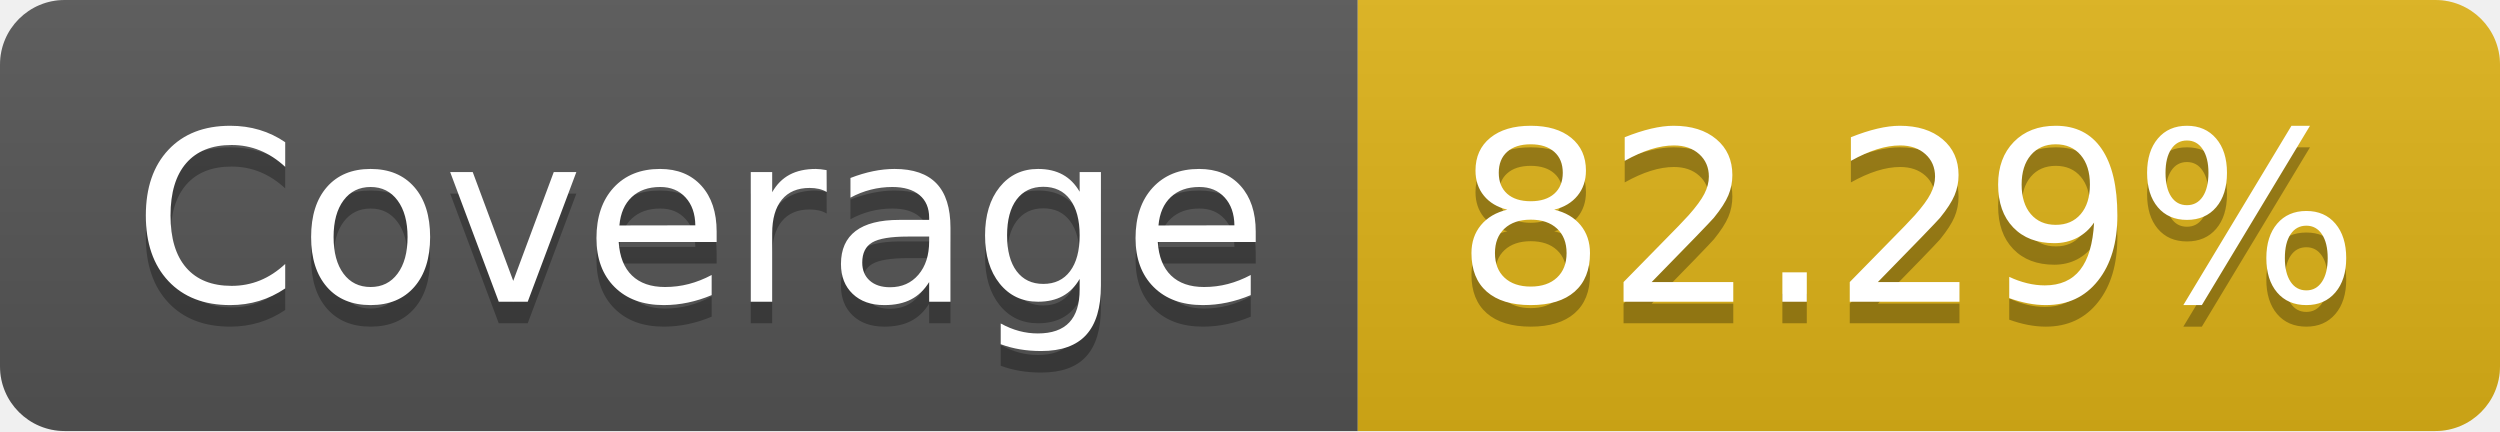
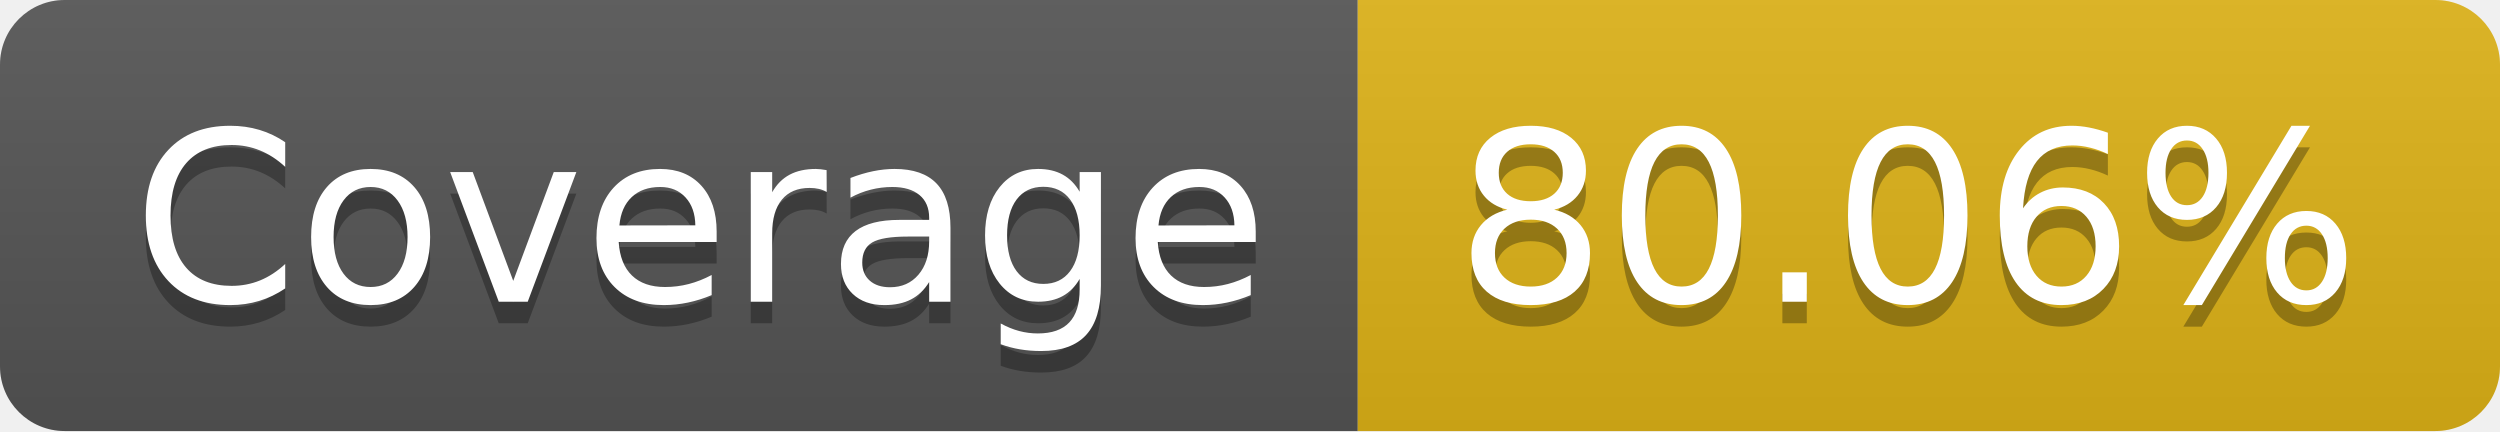
- <svg xmlns="http://www.w3.org/2000/svg" width="116" height="20" role="img" aria-label="Coverage: 82.29%">
+ <svg xmlns="http://www.w3.org/2000/svg" width="116" height="20" role="img" aria-label="Coverage: 80.06%">
  <linearGradient id="s" x2="0" y2="100%">
    <stop offset="0" stop-color="#bbb" stop-opacity=".1" />
    <stop offset="1" stop-opacity=".1" />
  </linearGradient>
  <clipPath id="r">
    <rect width="116" height="20" rx="3" fill="#fff" />
  </clipPath>
  <g clip-path="url(#r)">
    <rect width="63" height="20" fill="#555" />
    <rect x="63" width="53" height="20" fill="#dfb317" />
    <rect width="116" height="20" fill="url(#s)" />
  </g>
  <g fill="#fff" text-anchor="middle" font-family="Verdana,Geneva,DejaVu Sans,sans-serif" text-rendering="geometricPrecision" font-size="110">
    <text aria-hidden="true" x="325" y="150" fill="#010101" fill-opacity=".3" transform="scale(.1)" textLength="530">Coverage</text>
    <text x="325" y="140" transform="scale(.1)" fill="#fff" textLength="530">Coverage</text>
-     <text aria-hidden="true" x="885" y="150" fill="#010101" fill-opacity=".3" transform="scale(.1)" textLength="430">82.29%</text>
-     <text x="885" y="140" transform="scale(.1)" fill="#fff" textLength="430">82.29%</text>
+     <text aria-hidden="true" x="885" y="150" fill="#010101" fill-opacity=".3" transform="scale(.1)" textLength="430">80.06%</text>
+     <text x="885" y="140" transform="scale(.1)" fill="#fff" textLength="430">80.06%</text>
  </g>
</svg>
